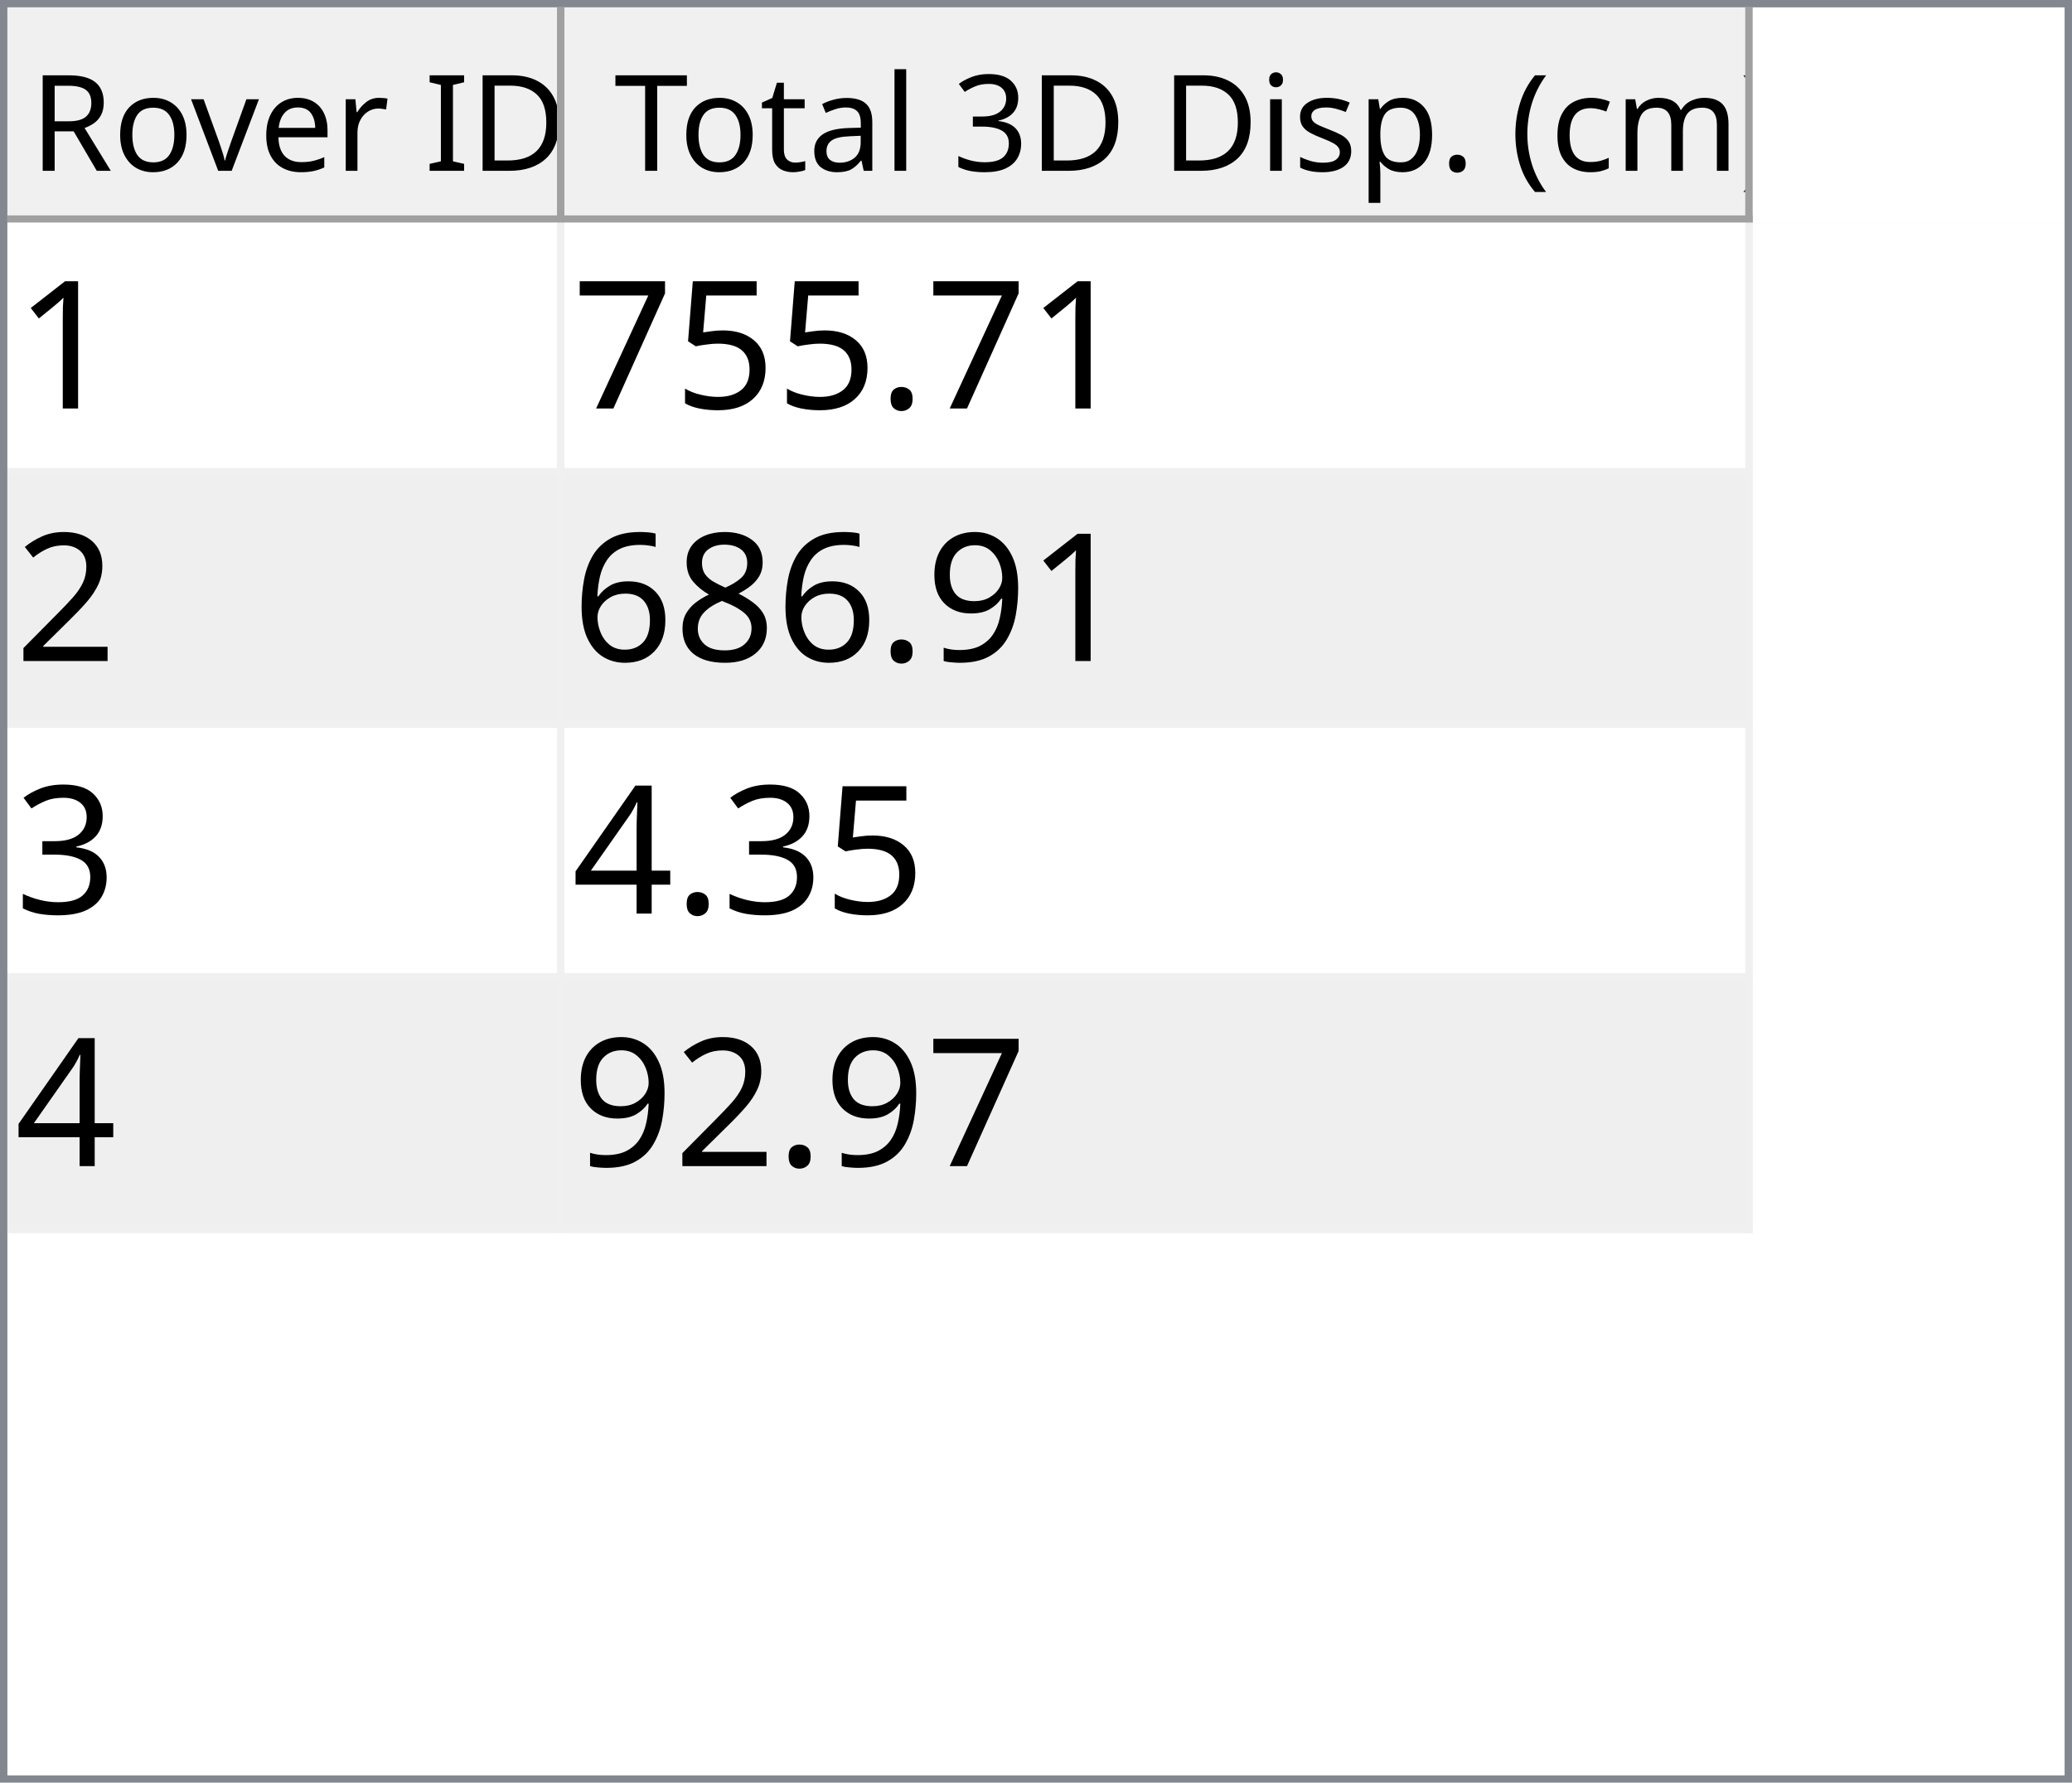
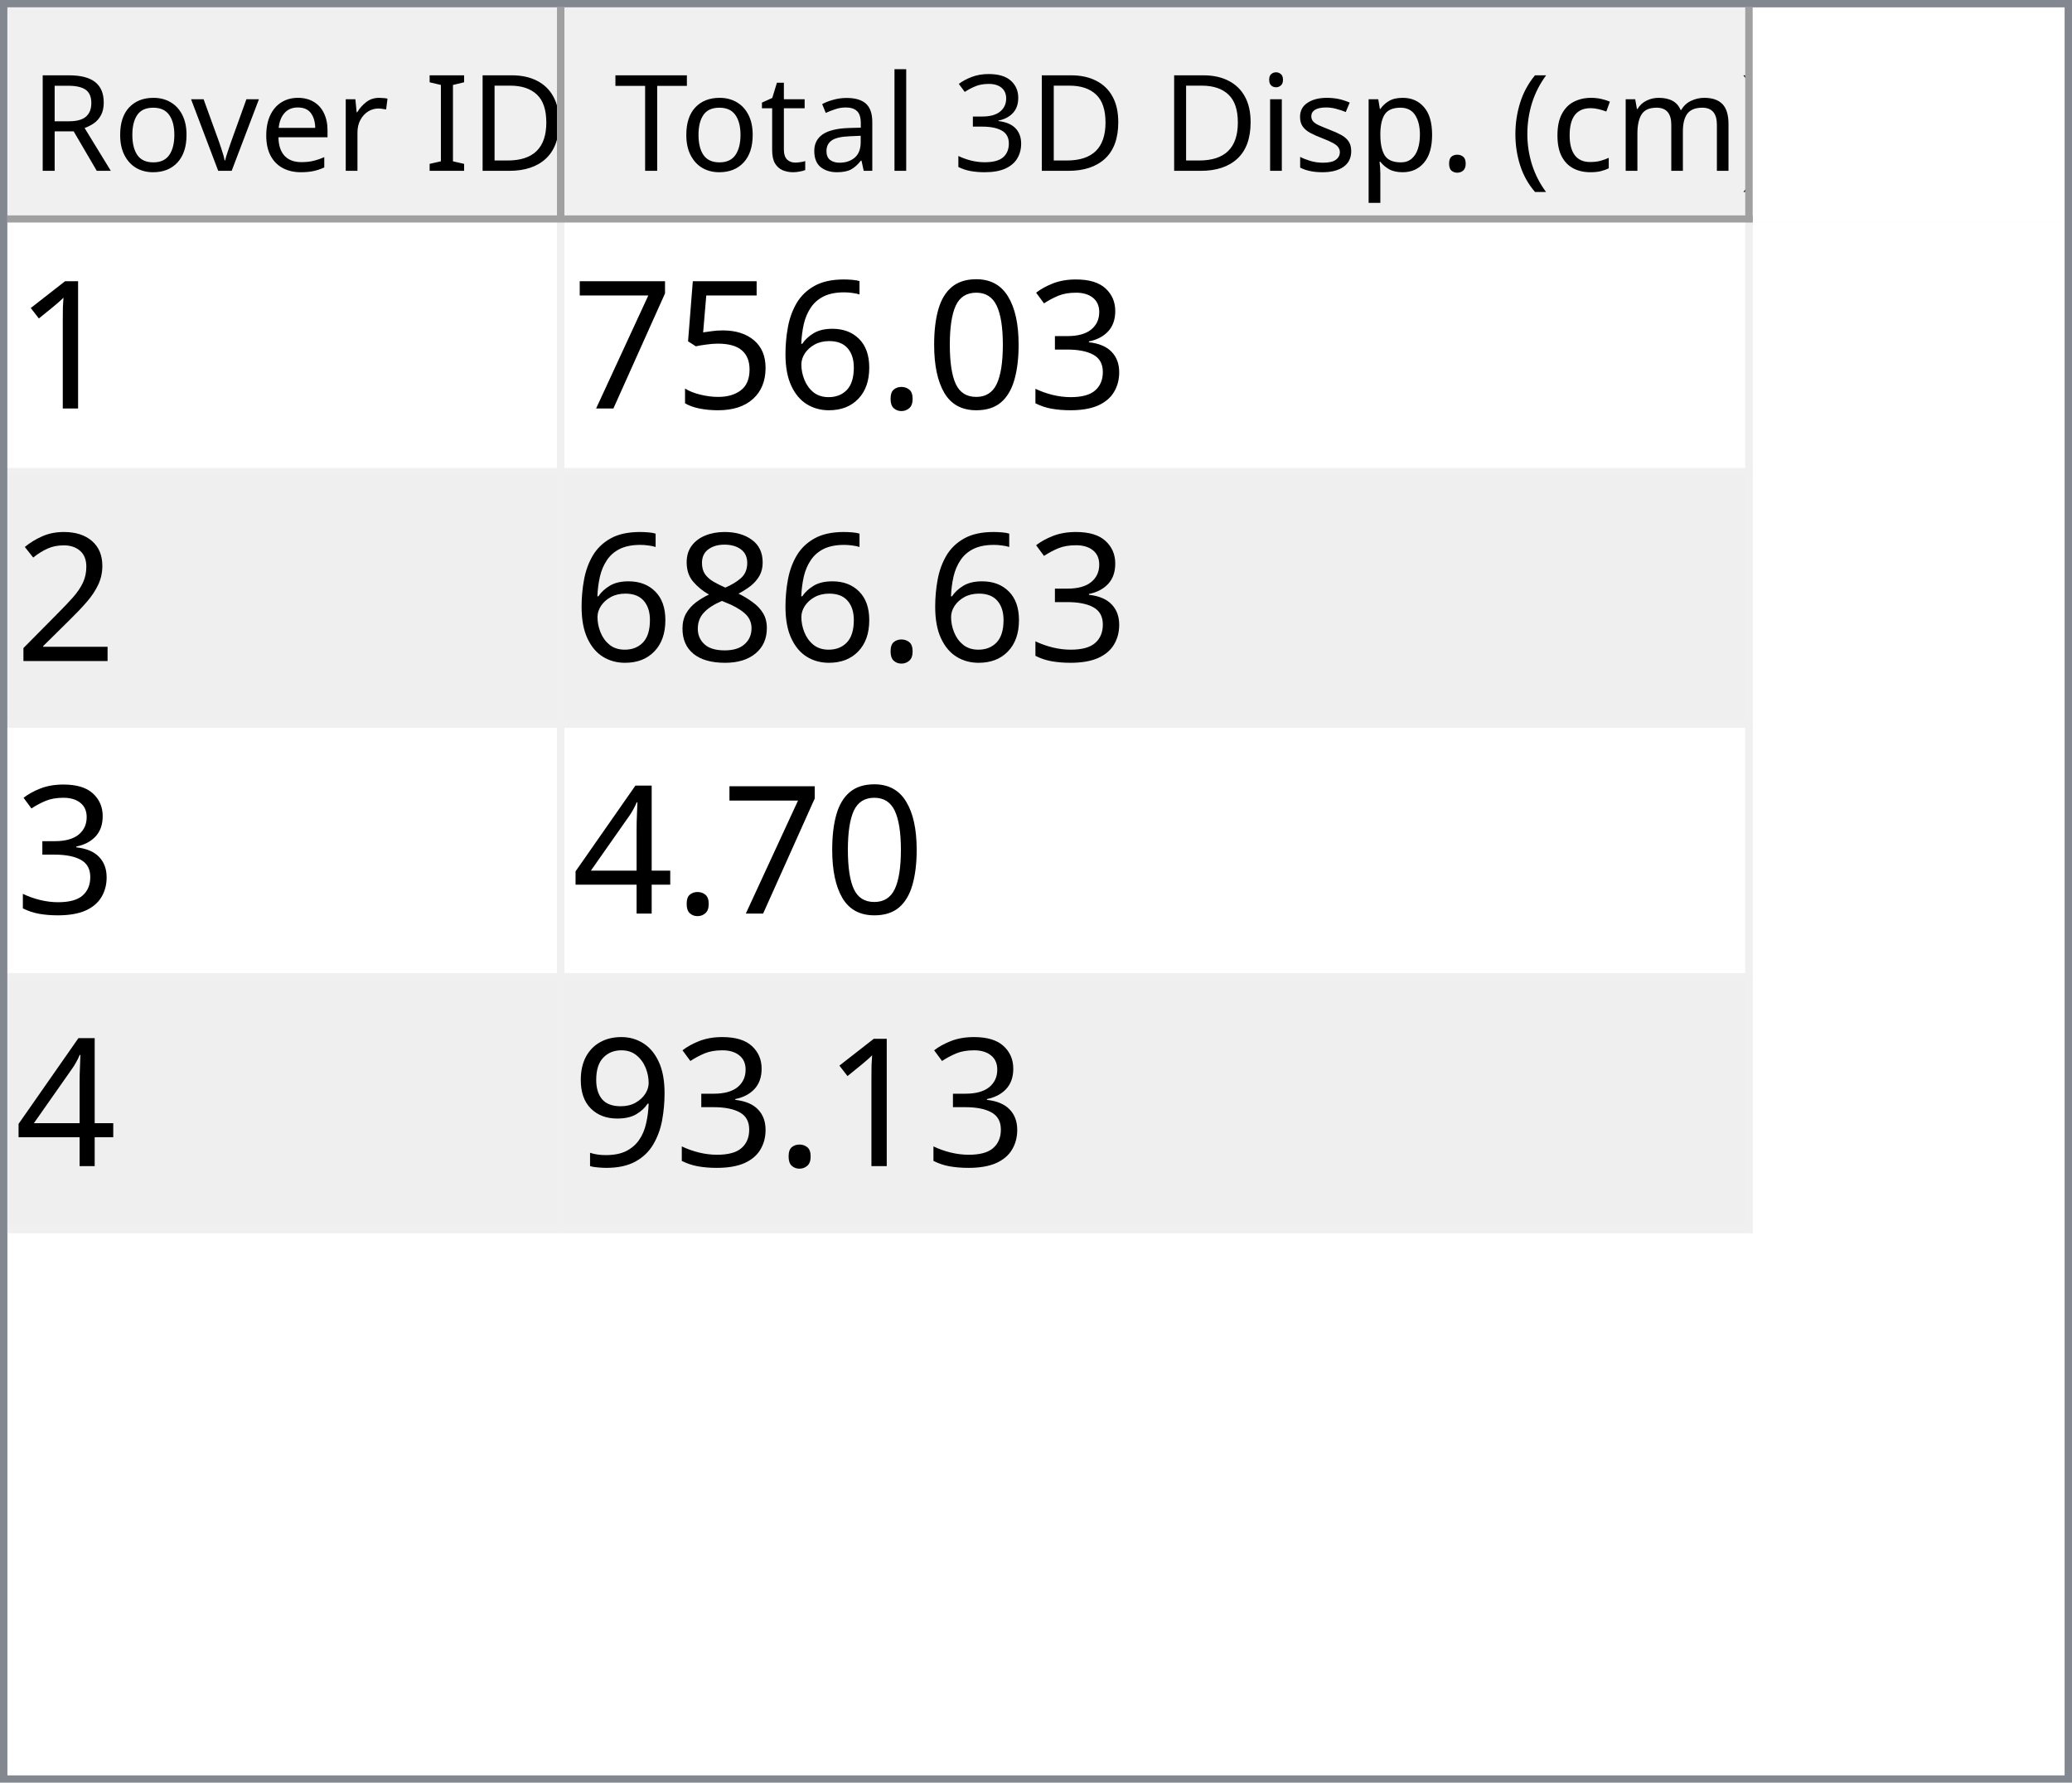
<svg xmlns="http://www.w3.org/2000/svg" style="fill-opacity:1; color-rendering:auto; color-interpolation:auto; text-rendering:auto; stroke:black; stroke-linecap:square; stroke-miterlimit:10; shape-rendering:auto; stroke-opacity:1; fill:black; stroke-dasharray:none; font-weight:normal; stroke-width:1; font-family:'Dialog'; font-style:normal; stroke-linejoin:miter; font-size:12px; stroke-dashoffset:0; image-rendering:auto;" width="279" height="240">
  <defs id="genericDefs" />
  <g>
    <defs id="defs1">
      <clipPath clipPathUnits="userSpaceOnUse" id="clipPath1">
        <path d="M0 0 L279 0 L279 240 L0 240 L0 0 Z" />
      </clipPath>
      <clipPath clipPathUnits="userSpaceOnUse" id="clipPath2">
        <path d="M0 0 L0 240 L279 240 L279 0 Z" />
      </clipPath>
      <clipPath clipPathUnits="userSpaceOnUse" id="clipPath3">
        <path d="M0 0 L0 29 L277 29 L277 0 Z" />
      </clipPath>
      <clipPath clipPathUnits="userSpaceOnUse" id="clipPath4">
        <path d="M0 0 L0 29 L75 29 L75 0 Z" />
      </clipPath>
      <clipPath clipPathUnits="userSpaceOnUse" id="clipPath5">
        <path d="M1 1 L1 28 L74 28 L74 1 Z" />
      </clipPath>
      <clipPath clipPathUnits="userSpaceOnUse" id="clipPath6">
        <path d="M0 0 L0 27 L73 27 L73 0 Z" />
      </clipPath>
      <clipPath clipPathUnits="userSpaceOnUse" id="clipPath7">
        <path d="M-0.5 -0.5 L-0.5 28.5 L74.5 28.5 L74.5 -0.5 Z" />
      </clipPath>
      <clipPath clipPathUnits="userSpaceOnUse" id="clipPath8">
        <path d="M0 0 L0 29 L160 29 L160 0 Z" />
      </clipPath>
      <clipPath clipPathUnits="userSpaceOnUse" id="clipPath9">
        <path d="M1 1 L1 28 L159 28 L159 1 Z" />
      </clipPath>
      <clipPath clipPathUnits="userSpaceOnUse" id="clipPath10">
        <path d="M0 0 L0 27 L158 27 L158 0 Z" />
      </clipPath>
      <clipPath clipPathUnits="userSpaceOnUse" id="clipPath11">
        <path d="M-0.5 -0.5 L-0.5 28.5 L159.5 28.5 L159.5 -0.5 Z" />
      </clipPath>
      <clipPath clipPathUnits="userSpaceOnUse" id="clipPath12">
        <path d="M0 0 L0 209 L277 209 L277 0 Z" />
      </clipPath>
      <clipPath clipPathUnits="userSpaceOnUse" id="clipPath13">
        <path d="M0 0 L0 136 L235 136 L235 0 Z" />
      </clipPath>
      <clipPath clipPathUnits="userSpaceOnUse" id="clipPath14">
        <path d="M-0.5 -0.5 L-0.5 135.5 L234.5 135.5 L234.5 -0.5 Z" />
      </clipPath>
      <clipPath clipPathUnits="userSpaceOnUse" id="clipPath15">
        <path d="M0 0 L0 33 L74 33 L74 0 Z" />
      </clipPath>
      <clipPath clipPathUnits="userSpaceOnUse" id="clipPath16">
        <path d="M0 0 L0 33 L159 33 L159 0 Z" />
      </clipPath>
      <font horiz-adv-x="64.551" id="font1">
        <font-face ascent="107.91" descent="25.098" units-per-em="100" style="font-style:normal; font-family:Segoe UI; font-weight:normal;" />
        <missing-glyph horiz-adv-x="64.551" d="M8.109 0 L8.109 68.266 L56.453 68.266 L56.453 0 L8.109 0 ZM15.328 7.234 L49.219 7.234 L49.219 61.031 L15.328 61.031 L15.328 7.234 Z" />
        <glyph unicode="D" horiz-adv-x="70.117" d="M9.188 0 L9.188 70.016 L28.516 70.016 Q65.531 70.016 65.531 35.891 Q65.531 19.672 55.25 9.836 Q44.969 0 27.734 0 L9.188 0 ZM17.391 62.594 L17.391 7.422 L27.828 7.422 Q41.609 7.422 49.273 14.797 Q56.938 22.172 56.938 35.688 Q56.938 62.594 28.328 62.594 L17.391 62.594 Z" />
        <glyph unicode="I" horiz-adv-x="26.611" d="M17.391 0 L9.188 0 L9.188 70.016 L17.391 70.016 L17.391 0 Z" />
        <glyph unicode=" " horiz-adv-x="27.393" d="" />
        <glyph unicode="r" horiz-adv-x="34.766" d="M34.188 41.891 Q32.078 43.5 28.125 43.5 Q23 43.5 19.555 38.672 Q16.109 33.844 16.109 25.484 L16.109 0 L8.109 0 L8.109 50 L16.109 50 L16.109 39.703 L16.312 39.703 Q18.016 44.969 21.531 47.922 Q25.047 50.875 29.391 50.875 Q32.516 50.875 34.188 50.203 L34.188 41.891 Z" />
        <glyph unicode="e" horiz-adv-x="52.295" d="M48.297 23 L12.984 23 Q13.188 14.656 17.484 10.109 Q21.781 5.562 29.297 5.562 Q37.75 5.562 44.828 11.141 L44.828 3.609 Q38.234 -1.172 27.391 -1.172 Q16.797 -1.172 10.742 5.641 Q4.688 12.453 4.688 24.812 Q4.688 36.469 11.305 43.82 Q17.922 51.172 27.734 51.172 Q37.547 51.172 42.922 44.828 Q48.297 38.484 48.297 27.203 L48.297 23 ZM40.094 29.781 Q40.047 36.719 36.75 40.578 Q33.453 44.438 27.594 44.438 Q21.922 44.438 17.969 40.383 Q14.016 36.328 13.094 29.781 L40.094 29.781 Z" />
        <glyph unicode="v" horiz-adv-x="47.9" d="M47.406 50 L27.484 0 L19.625 0 L0.688 50 L9.469 50 L22.172 13.672 Q23.578 9.672 23.922 6.688 L24.125 6.688 Q24.609 10.453 25.688 13.484 L38.969 50 L47.406 50 Z" />
        <glyph unicode="o" horiz-adv-x="58.594" d="M29 -1.172 Q17.922 -1.172 11.305 5.836 Q4.688 12.844 4.688 24.422 Q4.688 37.016 11.57 44.094 Q18.453 51.172 30.172 51.172 Q41.359 51.172 47.633 44.289 Q53.906 37.406 53.906 25.203 Q53.906 13.234 47.141 6.031 Q40.375 -1.172 29 -1.172 ZM29.594 44.438 Q21.875 44.438 17.383 39.188 Q12.891 33.938 12.891 24.703 Q12.891 15.828 17.43 10.695 Q21.969 5.562 29.594 5.562 Q37.359 5.562 41.531 10.594 Q45.703 15.625 45.703 24.906 Q45.703 34.281 41.531 39.359 Q37.359 44.438 29.594 44.438 Z" />
        <glyph unicode="R" horiz-adv-x="59.814" d="M59.375 0 L49.609 0 L37.891 19.625 Q36.281 22.359 34.766 24.289 Q33.25 26.219 31.664 27.438 Q30.078 28.656 28.25 29.219 Q26.422 29.781 24.125 29.781 L17.391 29.781 L17.391 0 L9.188 0 L9.188 70.016 L30.078 70.016 Q34.672 70.016 38.555 68.867 Q42.438 67.719 45.289 65.375 Q48.141 63.031 49.758 59.547 Q51.375 56.062 51.375 51.375 Q51.375 47.703 50.273 44.656 Q49.172 41.609 47.148 39.211 Q45.125 36.812 42.266 35.133 Q39.406 33.453 35.844 32.516 L35.844 32.328 Q37.594 31.547 38.891 30.547 Q40.188 29.547 41.359 28.18 Q42.531 26.812 43.68 25.078 Q44.828 23.344 46.234 21.047 L59.375 0 ZM17.391 62.594 L17.391 37.203 L28.516 37.203 Q31.594 37.203 34.203 38.133 Q36.812 39.062 38.719 40.797 Q40.625 42.531 41.703 45.047 Q42.781 47.562 42.781 50.688 Q42.781 56.297 39.141 59.445 Q35.5 62.594 28.609 62.594 L17.391 62.594 Z" />
        <glyph unicode=")" horiz-adv-x="30.176" d="M8.297 -15.922 L1.172 -15.922 Q16.406 2.344 16.406 26.812 Q16.406 51.469 1.078 70.016 L8.297 70.016 Q23.531 52.156 23.531 26.703 Q23.531 1.375 8.297 -15.922 Z" />
        <glyph unicode="m" horiz-adv-x="86.133" d="M79.109 0 L71.094 0 L71.094 28.719 Q71.094 37.016 68.531 40.727 Q65.969 44.438 59.906 44.438 Q54.781 44.438 51.195 39.75 Q47.609 35.062 47.609 28.516 L47.609 0 L39.594 0 L39.594 29.688 Q39.594 44.438 28.219 44.438 Q22.953 44.438 19.531 40.016 Q16.109 35.594 16.109 28.516 L16.109 0 L8.109 0 L8.109 50 L16.109 50 L16.109 42.094 L16.312 42.094 Q21.625 51.172 31.844 51.172 Q36.969 51.172 40.773 48.312 Q44.578 45.453 46 40.828 Q51.562 51.172 62.594 51.172 Q79.109 51.172 79.109 30.812 L79.109 0 Z" />
        <glyph unicode="c" horiz-adv-x="46.191" d="M42.188 2.297 Q36.422 -1.172 28.516 -1.172 Q17.828 -1.172 11.258 5.789 Q4.688 12.75 4.688 23.828 Q4.688 36.188 11.766 43.68 Q18.844 51.172 30.672 51.172 Q37.25 51.172 42.281 48.734 L42.281 40.531 Q36.719 44.438 30.375 44.438 Q22.703 44.438 17.797 38.945 Q12.891 33.453 12.891 24.516 Q12.891 15.719 17.508 10.641 Q22.125 5.562 29.891 5.562 Q36.422 5.562 42.188 9.906 L42.188 2.297 Z" />
        <glyph unicode="(" horiz-adv-x="30.176" d="M29.109 -15.922 L21.969 -15.922 Q6.844 1.375 6.844 26.703 Q6.844 52.156 21.969 70.016 L29.203 70.016 Q13.875 51.469 13.875 26.812 Q13.875 2.344 29.109 -15.922 Z" />
        <glyph unicode="." horiz-adv-x="21.68" d="M10.891 -1.078 Q8.641 -1.078 7.055 0.539 Q5.469 2.156 5.469 4.391 Q5.469 6.641 7.055 8.273 Q8.641 9.906 10.891 9.906 Q13.188 9.906 14.797 8.273 Q16.406 6.641 16.406 4.391 Q16.406 2.156 14.797 0.539 Q13.188 -1.078 10.891 -1.078 Z" />
        <glyph unicode="p" horiz-adv-x="58.789" d="M16.312 7.234 L16.109 7.234 L16.109 -23 L8.109 -23 L8.109 50 L16.109 50 L16.109 41.219 L16.312 41.219 Q22.219 51.172 33.594 51.172 Q43.266 51.172 48.688 44.461 Q54.109 37.75 54.109 26.469 Q54.109 13.922 48 6.375 Q41.891 -1.172 31.297 -1.172 Q21.578 -1.172 16.312 7.234 ZM16.109 27.391 L16.109 20.406 Q16.109 14.203 20.141 9.883 Q24.172 5.562 30.375 5.562 Q37.641 5.562 41.773 11.133 Q45.906 16.703 45.906 26.609 Q45.906 34.969 42.047 39.703 Q38.188 44.438 31.594 44.438 Q24.609 44.438 20.359 39.578 Q16.109 34.719 16.109 27.391 Z" />
        <glyph unicode="s" horiz-adv-x="42.432" d="M5.078 1.812 L5.078 10.406 Q11.625 5.562 19.484 5.562 Q30.031 5.562 30.031 12.594 Q30.031 14.594 29.125 15.992 Q28.219 17.391 26.68 18.461 Q25.141 19.531 23.07 20.383 Q21 21.234 18.609 22.172 Q15.281 23.484 12.766 24.828 Q10.25 26.172 8.57 27.859 Q6.891 29.547 6.031 31.695 Q5.172 33.844 5.172 36.719 Q5.172 40.234 6.789 42.945 Q8.406 45.656 11.086 47.484 Q13.766 49.312 17.211 50.242 Q20.656 51.172 24.312 51.172 Q30.812 51.172 35.938 48.922 L35.938 40.828 Q30.422 44.438 23.25 44.438 Q21 44.438 19.195 43.922 Q17.391 43.406 16.094 42.477 Q14.797 41.547 14.086 40.258 Q13.375 38.969 13.375 37.406 Q13.375 35.453 14.086 34.133 Q14.797 32.812 16.164 31.789 Q17.531 30.766 19.484 29.938 Q21.438 29.109 23.922 28.125 Q27.25 26.859 29.883 25.516 Q32.516 24.172 34.375 22.484 Q36.234 20.797 37.234 18.602 Q38.234 16.406 38.234 13.375 Q38.234 9.672 36.602 6.938 Q34.969 4.203 32.234 2.398 Q29.5 0.594 25.93 -0.289 Q22.359 -1.172 18.453 -1.172 Q10.75 -1.172 5.078 1.812 Z" />
        <glyph unicode="i" horiz-adv-x="24.219" d="M12.203 62.703 Q10.062 62.703 8.547 64.164 Q7.031 65.625 7.031 67.875 Q7.031 70.125 8.547 71.609 Q10.062 73.094 12.203 73.094 Q14.406 73.094 15.945 71.609 Q17.484 70.125 17.484 67.875 Q17.484 65.719 15.945 64.211 Q14.406 62.703 12.203 62.703 ZM16.109 0 L8.109 0 L8.109 50 L16.109 50 L16.109 0 Z" />
        <glyph unicode="3" horiz-adv-x="53.906" d="M46.531 19.828 Q46.531 15.094 44.75 11.211 Q42.969 7.328 39.719 4.57 Q36.469 1.812 31.93 0.297 Q27.391 -1.219 21.922 -1.219 Q11.922 -1.219 6 2.594 L6 11.188 Q13.094 5.609 22.219 5.609 Q25.875 5.609 28.828 6.539 Q31.781 7.469 33.906 9.227 Q36.031 10.984 37.18 13.477 Q38.328 15.969 38.328 19.094 Q38.328 32.812 18.797 32.812 L12.984 32.812 L12.984 39.594 L18.5 39.594 Q35.797 39.594 35.797 52.484 Q35.797 64.406 22.609 64.406 Q15.188 64.406 8.688 59.422 L8.688 67.188 Q15.375 71.188 24.609 71.188 Q29 71.188 32.57 69.969 Q36.141 68.75 38.68 66.555 Q41.219 64.359 42.609 61.281 Q44 58.203 44 54.5 Q44 40.672 30.031 36.719 L30.031 36.531 Q33.594 36.141 36.625 34.797 Q39.656 33.453 41.852 31.305 Q44.047 29.156 45.289 26.25 Q46.531 23.344 46.531 19.828 Z" />
        <glyph unicode="l" horiz-adv-x="24.219" d="M16.109 0 L8.109 0 L8.109 74.031 L16.109 74.031 L16.109 0 Z" />
        <glyph unicode="a" horiz-adv-x="50.879" d="M43.891 0 L35.891 0 L35.891 7.812 L35.688 7.812 Q30.469 -1.172 20.312 -1.172 Q12.844 -1.172 8.617 2.781 Q4.391 6.734 4.391 13.281 Q4.391 27.297 20.906 29.594 L35.891 31.688 Q35.891 44.438 25.594 44.438 Q16.547 44.438 9.281 38.281 L9.281 46.484 Q16.656 51.172 26.266 51.172 Q43.891 51.172 43.891 32.516 L43.891 0 ZM35.891 25.297 L23.828 23.641 Q18.266 22.859 15.43 20.875 Q12.594 18.891 12.594 13.875 Q12.594 10.203 15.211 7.883 Q17.828 5.562 22.172 5.562 Q28.125 5.562 32.008 9.742 Q35.891 13.922 35.891 20.312 L35.891 25.297 Z" />
        <glyph unicode="t" horiz-adv-x="33.887" d="M31.297 0.484 Q28.469 -1.078 23.828 -1.078 Q10.688 -1.078 10.688 13.578 L10.688 43.172 L2.094 43.172 L2.094 50 L10.688 50 L10.688 62.203 L18.703 64.797 L18.703 50 L31.297 50 L31.297 43.172 L18.703 43.172 L18.703 14.984 Q18.703 9.969 20.414 7.82 Q22.125 5.672 26.078 5.672 Q29.109 5.672 31.297 7.328 L31.297 0.484 Z" />
        <glyph unicode="T" horiz-adv-x="52.393" d="M50.594 62.594 L30.375 62.594 L30.375 0 L22.172 0 L22.172 62.594 L2 62.594 L2 70.016 L50.594 70.016 L50.594 62.594 Z" />
      </font>
      <font horiz-adv-x="75.0" id="font2">
        <font-face ascent="100.537" descent="21.973" units-per-em="100" style="font-style:normal; font-family:sans-serif; font-weight:normal;" />
        <missing-glyph horiz-adv-x="75.0" d="M12.5 0 L12.5 62.5 L62.5 62.5 L62.5 0 L12.5 0 ZM14.062 1.562 L60.938 1.562 L60.938 60.938 L14.062 60.938 L14.062 1.562 Z" />
        <glyph unicode="1" horiz-adv-x="55.615" d="M37.25 0 L28.469 0 L28.469 56 Q25.297 52.984 20.141 49.953 Q14.984 46.922 10.891 45.406 L10.891 53.906 Q18.266 57.375 23.781 62.305 Q29.297 67.234 31.594 71.875 L37.25 71.875 L37.25 0 Z" />
+         <glyph unicode="3" horiz-adv-x="55.615" d="M4.203 18.891 L12.984 20.062 Q14.5 12.594 18.141 9.297 Q21.781 6 27 6 Q33.203 6 37.477 10.297 Q41.75 14.594 41.75 20.953 Q41.75 27 37.797 30.93 Q33.844 34.859 27.734 34.859 Q25.25 34.859 21.531 33.891 L22.516 41.609 Q23.391 41.5 23.922 41.5 Q29.547 41.5 34.039 44.43 Q38.531 47.359 38.531 53.469 Q38.531 58.297 35.258 61.477 Q31.984 64.656 26.812 64.656 Q21.688 64.656 18.266 61.43 Q14.844 58.203 13.875 51.766 L5.078 53.328 Q6.688 62.156 12.398 67.016 Q18.109 71.875 26.609 71.875 Q32.469 71.875 37.398 69.359 Q42.328 66.844 44.945 62.5 Q47.562 58.156 47.562 53.266 Q47.562 48.641 45.07 44.828 Q42.578 41.016 37.703 38.766 Q44.047 37.312 47.562 32.695 Q51.078 28.078 51.078 21.141 Q51.078 11.766 44.242 5.25 Q37.406 -1.266 26.953 -1.266 Q17.531 -1.266 11.305 4.352 Q5.078 9.969 4.203 18.891 Z" />
+         <glyph unicode="0" horiz-adv-x="55.615" d="M4.156 35.297 Q4.156 48 6.766 55.742 Q9.375 63.484 14.523 67.68 Q19.672 71.875 27.484 71.875 Q33.25 71.875 37.594 69.555 Q41.938 67.234 44.773 62.867 Q47.609 58.5 49.219 52.227 Q50.828 45.953 50.828 35.297 Q50.828 22.703 48.242 14.969 Q45.656 7.234 40.508 3.008 Q35.359 -1.219 27.484 -1.219 Q17.141 -1.219 11.234 6.203 Q4.156 15.141 4.156 35.297 ZM13.188 35.297 Q13.188 17.672 17.312 11.836 Q21.438 6 27.484 6 Q33.547 6 37.672 11.859 Q41.797 17.719 41.797 35.297 Q41.797 52.984 37.672 58.789 Q33.547 64.594 27.391 64.594 Q21.344 64.594 17.719 59.469 Q13.188 52.938 13.188 35.297 Z" />
        <glyph unicode="." horiz-adv-x="27.783" d="M9.078 0 L9.078 10.016 L19.094 10.016 L19.094 0 L9.078 0 Z" />
+         <glyph unicode="6" horiz-adv-x="55.615" d="M49.75 54.047 L41.016 53.375 Q39.844 58.547 37.703 60.891 Q34.125 64.656 28.906 64.656 Q24.703 64.656 21.531 62.312 Q17.391 59.281 14.992 53.469 Q12.594 47.656 12.5 36.922 Q15.672 41.75 20.266 44.094 Q24.859 46.438 29.891 46.438 Q38.672 46.438 44.852 39.969 Q51.031 33.5 51.031 23.25 Q51.031 16.5 48.125 10.719 Q45.219 4.938 40.141 1.859 Q35.062 -1.219 28.609 -1.219 Q17.625 -1.219 10.695 6.859 Q3.766 14.938 3.766 33.5 Q3.766 54.25 11.422 63.672 Q18.109 71.875 29.438 71.875 Q37.891 71.875 43.289 67.141 Q48.688 62.406 49.75 54.047 ZM13.875 23.188 Q13.875 18.656 15.797 14.508 Q17.719 10.359 21.188 8.18 Q24.656 6 28.469 6 Q34.031 6 38.039 10.492 Q42.047 14.984 42.047 22.703 Q42.047 30.125 38.086 34.398 Q34.125 38.672 28.125 38.672 Q22.172 38.672 18.023 34.398 Q13.875 30.125 13.875 23.188 Z" />
        <glyph unicode="5" horiz-adv-x="55.615" d="M4.156 18.75 L13.375 19.531 Q14.406 12.797 18.141 9.398 Q21.875 6 27.156 6 Q33.5 6 37.891 10.789 Q42.281 15.578 42.281 23.484 Q42.281 31 38.062 35.352 Q33.844 39.703 27 39.703 Q22.75 39.703 19.336 37.773 Q15.922 35.844 13.969 32.766 L5.719 33.844 L12.641 70.609 L48.25 70.609 L48.25 62.203 L19.672 62.203 L15.828 42.969 Q22.266 47.469 29.344 47.469 Q38.719 47.469 45.164 40.969 Q51.609 34.469 51.609 24.266 Q51.609 14.547 45.953 7.469 Q39.062 -1.219 27.156 -1.219 Q17.391 -1.219 11.211 4.25 Q5.031 9.719 4.156 18.75 Z" />
        <glyph unicode="7" horiz-adv-x="55.615" d="M4.734 62.203 L4.734 70.656 L51.078 70.656 L51.078 63.812 Q44.234 56.547 37.523 44.484 Q30.812 32.422 27.156 19.672 Q24.516 10.688 23.781 0 L14.75 0 Q14.891 8.453 18.062 20.414 Q21.234 32.375 27.172 43.484 Q33.109 54.594 39.797 62.203 L4.734 62.203 Z" />
        <glyph unicode="2" horiz-adv-x="55.615" d="M50.344 8.453 L50.344 0 L3.031 0 Q2.938 3.172 4.047 6.109 Q5.859 10.938 9.836 15.625 Q13.812 20.312 21.344 26.469 Q33.016 36.031 37.117 41.625 Q41.219 47.219 41.219 52.203 Q41.219 57.422 37.477 61.008 Q33.734 64.594 27.734 64.594 Q21.391 64.594 17.578 60.789 Q13.766 56.984 13.719 50.25 L4.688 51.172 Q5.609 61.281 11.664 66.578 Q17.719 71.875 27.938 71.875 Q38.234 71.875 44.242 66.164 Q50.25 60.453 50.25 52 Q50.25 47.703 48.492 43.555 Q46.734 39.406 42.656 34.812 Q38.578 30.219 29.109 22.219 Q21.188 15.578 18.945 13.211 Q16.703 10.844 15.234 8.453 L50.344 8.453 Z" />
+         <glyph unicode="8" horiz-adv-x="55.615" d="M17.672 38.812 Q12.203 40.828 9.57 44.539 Q6.938 48.25 6.938 53.422 Q6.938 61.234 12.555 66.555 Q18.172 71.875 27.484 71.875 Q36.859 71.875 42.578 66.43 Q48.297 60.984 48.297 53.172 Q48.297 48.188 45.68 44.508 Q43.062 40.828 37.75 38.812 Q44.344 36.672 47.781 31.883 Q51.219 27.094 51.219 20.453 Q51.219 11.281 44.727 5.031 Q38.234 -1.219 27.641 -1.219 Q17.047 -1.219 10.547 5.055 Q4.047 11.328 4.047 20.703 Q4.047 27.688 7.594 32.398 Q11.141 37.109 17.672 38.812 ZM15.922 53.719 Q15.922 48.641 19.195 45.414 Q22.469 42.188 27.688 42.188 Q32.766 42.188 36.016 45.383 Q39.266 48.578 39.266 53.219 Q39.266 58.062 35.914 61.359 Q32.562 64.656 27.594 64.656 Q22.562 64.656 19.242 61.43 Q15.922 58.203 15.922 53.719 ZM13.094 20.656 Q13.094 16.891 14.875 13.375 Q16.656 9.859 20.172 7.93 Q23.688 6 27.734 6 Q34.031 6 38.133 10.055 Q42.234 14.109 42.234 20.359 Q42.234 26.703 38.016 30.859 Q33.797 35.016 27.438 35.016 Q21.234 35.016 17.164 30.914 Q13.094 26.812 13.094 20.656 Z" />
+         <glyph unicode="4" horiz-adv-x="55.615" d="M32.328 0 L32.328 17.141 L1.266 17.141 L1.266 25.203 L33.938 71.578 L41.109 71.578 L41.109 25.203 L50.781 25.203 L50.781 17.141 L41.109 17.141 L41.109 0 L32.328 0 ZM32.328 25.203 L32.328 57.469 L9.906 25.203 L32.328 25.203 Z" />
        <glyph unicode="9" horiz-adv-x="55.615" d="M5.469 16.547 L13.922 17.328 Q14.984 11.375 18.016 8.688 Q21.047 6 25.781 6 Q29.828 6 32.883 7.859 Q35.938 9.719 37.891 12.82 Q39.844 15.922 41.164 21.195 Q42.484 26.469 42.484 31.938 Q42.484 32.516 42.438 33.688 Q39.797 29.5 35.234 26.883 Q30.672 24.266 25.344 24.266 Q16.453 24.266 10.305 30.711 Q4.156 37.156 4.156 47.703 Q4.156 58.594 10.578 65.234 Q17 71.875 26.656 71.875 Q33.641 71.875 39.43 68.117 Q45.219 64.359 48.219 57.398 Q51.219 50.438 51.219 37.25 Q51.219 23.531 48.242 15.406 Q45.266 7.281 39.383 3.031 Q33.5 -1.219 25.594 -1.219 Q17.188 -1.219 11.867 3.445 Q6.547 8.109 5.469 16.547 ZM41.453 48.141 Q41.453 55.719 37.43 60.156 Q33.406 64.594 27.734 64.594 Q21.875 64.594 17.531 59.812 Q13.188 55.031 13.188 47.406 Q13.188 40.578 17.312 36.305 Q21.438 32.031 27.484 32.031 Q33.594 32.031 37.523 36.305 Q41.453 40.578 41.453 48.141 Z" />
-         <glyph unicode="8" horiz-adv-x="55.615" d="M17.672 38.812 Q12.203 40.828 9.57 44.539 Q6.938 48.25 6.938 53.422 Q6.938 61.234 12.555 66.555 Q18.172 71.875 27.484 71.875 Q36.859 71.875 42.578 66.43 Q48.297 60.984 48.297 53.172 Q48.297 48.188 45.68 44.508 Q43.062 40.828 37.75 38.812 Q44.344 36.672 47.781 31.883 Q51.219 27.094 51.219 20.453 Q51.219 11.281 44.727 5.031 Q38.234 -1.219 27.641 -1.219 Q17.047 -1.219 10.547 5.055 Q4.047 11.328 4.047 20.703 Q4.047 27.688 7.594 32.398 Q11.141 37.109 17.672 38.812 ZM15.922 53.719 Q15.922 48.641 19.195 45.414 Q22.469 42.188 27.688 42.188 Q32.766 42.188 36.016 45.383 Q39.266 48.578 39.266 53.219 Q39.266 58.062 35.914 61.359 Q32.562 64.656 27.594 64.656 Q22.562 64.656 19.242 61.43 Q15.922 58.203 15.922 53.719 ZM13.094 20.656 Q13.094 16.891 14.875 13.375 Q16.656 9.859 20.172 7.93 Q23.688 6 27.734 6 Q34.031 6 38.133 10.055 Q42.234 14.109 42.234 20.359 Q42.234 26.703 38.016 30.859 Q33.797 35.016 27.438 35.016 Q21.234 35.016 17.164 30.914 Q13.094 26.812 13.094 20.656 Z" />
-         <glyph unicode="6" horiz-adv-x="55.615" d="M49.75 54.047 L41.016 53.375 Q39.844 58.547 37.703 60.891 Q34.125 64.656 28.906 64.656 Q24.703 64.656 21.531 62.312 Q17.391 59.281 14.992 53.469 Q12.594 47.656 12.5 36.922 Q15.672 41.75 20.266 44.094 Q24.859 46.438 29.891 46.438 Q38.672 46.438 44.852 39.969 Q51.031 33.5 51.031 23.25 Q51.031 16.5 48.125 10.719 Q45.219 4.938 40.141 1.859 Q35.062 -1.219 28.609 -1.219 Q17.625 -1.219 10.695 6.859 Q3.766 14.938 3.766 33.5 Q3.766 54.25 11.422 63.672 Q18.109 71.875 29.438 71.875 Q37.891 71.875 43.289 67.141 Q48.688 62.406 49.75 54.047 ZM13.875 23.188 Q13.875 18.656 15.797 14.508 Q17.719 10.359 21.188 8.18 Q24.656 6 28.469 6 Q34.031 6 38.039 10.492 Q42.047 14.984 42.047 22.703 Q42.047 30.125 38.086 34.398 Q34.125 38.672 28.125 38.672 Q22.172 38.672 18.023 34.398 Q13.875 30.125 13.875 23.188 Z" />
-         <glyph unicode="3" horiz-adv-x="55.615" d="M4.203 18.891 L12.984 20.062 Q14.5 12.594 18.141 9.297 Q21.781 6 27 6 Q33.203 6 37.477 10.297 Q41.75 14.594 41.75 20.953 Q41.75 27 37.797 30.93 Q33.844 34.859 27.734 34.859 Q25.25 34.859 21.531 33.891 L22.516 41.609 Q23.391 41.5 23.922 41.5 Q29.547 41.5 34.039 44.43 Q38.531 47.359 38.531 53.469 Q38.531 58.297 35.258 61.477 Q31.984 64.656 26.812 64.656 Q21.688 64.656 18.266 61.43 Q14.844 58.203 13.875 51.766 L5.078 53.328 Q6.688 62.156 12.398 67.016 Q18.109 71.875 26.609 71.875 Q32.469 71.875 37.398 69.359 Q42.328 66.844 44.945 62.5 Q47.562 58.156 47.562 53.266 Q47.562 48.641 45.07 44.828 Q42.578 41.016 37.703 38.766 Q44.047 37.312 47.562 32.695 Q51.078 28.078 51.078 21.141 Q51.078 11.766 44.242 5.25 Q37.406 -1.266 26.953 -1.266 Q17.531 -1.266 11.305 4.352 Q5.078 9.969 4.203 18.891 Z" />
-         <glyph unicode="4" horiz-adv-x="55.615" d="M32.328 0 L32.328 17.141 L1.266 17.141 L1.266 25.203 L33.938 71.578 L41.109 71.578 L41.109 25.203 L50.781 25.203 L50.781 17.141 L41.109 17.141 L41.109 0 L32.328 0 ZM32.328 25.203 L32.328 57.469 L9.906 25.203 L32.328 25.203 Z" />
      </font>
    </defs>
    <g style="fill:white; stroke:white;">
      <rect x="0" y="0" width="279" style="clip-path:url(#clipPath1); stroke:none;" height="240" />
    </g>
    <g style="fill:white; text-rendering:optimizeSpeed; color-rendering:optimizeSpeed; image-rendering:optimizeSpeed; shape-rendering:crispEdges; stroke:white; color-interpolation:sRGB;">
      <rect x="0" width="279" height="240" y="0" style="stroke:none;" />
      <path style="stroke:none;" d="M0 240 L279 240 L279 0 L0 0 Z" />
    </g>
    <g style="fill:rgb(240,240,240); font-size:18px; font-family:'Segoe UI'; stroke:rgb(240,240,240);">
      <rect x="0" y="0" width="279" style="clip-path:url(#clipPath2); stroke:none;" height="240" />
    </g>
    <g style="fill:rgb(130,135,144); font-size:18px; font-family:'Segoe UI'; stroke:rgb(130,135,144);">
      <path d="M0 0 L279 0 L279 240 L0 240 L0 0 ZM1 1 L278 1 L278 239 L1 239 L1 1 Z" style="fill-rule:evenodd; clip-path:url(#clipPath2); stroke:none;" />
    </g>
    <g style="fill:white; font-size:18px; font-family:'Segoe UI'; stroke:white;" transform="translate(1,1)">
      <rect x="0" y="0" width="277" style="clip-path:url(#clipPath3); stroke:none;" height="29" />
    </g>
    <g style="fill:rgb(240,240,240); font-size:18px; font-family:'Segoe UI'; stroke:rgb(240,240,240);" transform="translate(1,1)">
      <rect x="0" y="0" width="75" style="clip-path:url(#clipPath4); stroke:none;" height="29" />
    </g>
    <g style="font-family:'Segoe UI'; font-size:18px;" transform="translate(2,2)">
      <text x="2" xml:space="preserve" y="21" style="clip-path:url(#clipPath6); stroke:none;">Rover ID</text>
    </g>
    <g transform="translate(1.5,1.5)" style="fill:rgb(160,160,160); font-size:18px; font-family:'Segoe UI'; stroke:rgb(160,160,160); stroke-linejoin:bevel;">
      <line x1="74" x2="74" y1="0" style="fill:none; clip-path:url(#clipPath7);" y2="28" />
    </g>
    <g transform="matrix(1,0,0,1,1,1) translate(0.5,0.5)" style="fill:rgb(160,160,160); font-size:18px; font-family:'Segoe UI'; stroke:rgb(160,160,160); stroke-linejoin:bevel;">
      <line x1="0" x2="74" y1="28" style="fill:none; clip-path:url(#clipPath7);" y2="28" />
    </g>
    <g style="fill:rgb(240,240,240); font-size:18px; font-family:'Segoe UI'; stroke:rgb(240,240,240);" transform="translate(76,1)">
      <rect x="0" y="0" width="160" style="clip-path:url(#clipPath8); stroke:none;" height="29" />
    </g>
    <g style="font-family:'Segoe UI'; font-size:18px;" transform="translate(77,2)">
      <text x="1" xml:space="preserve" y="21" style="clip-path:url(#clipPath10); stroke:none;"> Total 3D Disp. (cm)</text>
    </g>
    <g transform="translate(76.5,1.5)" style="fill:rgb(160,160,160); font-size:18px; font-family:'Segoe UI'; stroke:rgb(160,160,160); stroke-linejoin:bevel;">
      <line x1="159" x2="159" y1="0" style="fill:none; clip-path:url(#clipPath11);" y2="28" />
    </g>
    <g transform="matrix(1,0,0,1,76,1) translate(0.5,0.5)" style="fill:rgb(160,160,160); font-size:18px; font-family:'Segoe UI'; stroke:rgb(160,160,160); stroke-linejoin:bevel;">
      <line x1="0" x2="159" y1="28" style="fill:none; clip-path:url(#clipPath11);" y2="28" />
    </g>
    <g style="fill:white; font-size:18px; font-family:'Segoe UI'; stroke:white;" transform="translate(1,30)">
      <rect x="0" y="0" width="277" style="clip-path:url(#clipPath12); stroke:none;" height="209" />
    </g>
    <g style="fill:rgb(240,240,240); font-size:24px; font-family:sans-serif; stroke:rgb(240,240,240);" transform="translate(1,30)">
      <rect x="0" y="0" width="235" style="clip-path:url(#clipPath13); stroke:none;" height="136" />
      <line transform="translate(0.5,0.5)" x1="0" x2="234" y1="33" style="clip-path:url(#clipPath14); fill:none; stroke-linejoin:bevel;" y2="33" />
    </g>
    <g transform="matrix(1,0,0,1,1,30) translate(0.5,0.5)" style="fill:rgb(240,240,240); font-size:24px; font-family:sans-serif; stroke:rgb(240,240,240); stroke-linejoin:bevel;">
      <line x1="0" x2="234" y1="67" style="fill:none; clip-path:url(#clipPath14);" y2="67" />
    </g>
    <g transform="matrix(1,0,0,1,1,30) translate(0.5,0.5)" style="fill:rgb(240,240,240); font-size:24px; font-family:sans-serif; stroke:rgb(240,240,240); stroke-linejoin:bevel;">
      <line x1="0" x2="234" y1="101" style="fill:none; clip-path:url(#clipPath14);" y2="101" />
    </g>
    <g transform="matrix(1,0,0,1,1,30) translate(0.5,0.5)" style="fill:rgb(240,240,240); font-size:24px; font-family:sans-serif; stroke:rgb(240,240,240); stroke-linejoin:bevel;">
      <line x1="0" x2="234" y1="135" style="fill:none; clip-path:url(#clipPath14);" y2="135" />
    </g>
    <g transform="matrix(1,0,0,1,1,30) translate(0.5,0.5)" style="fill:rgb(240,240,240); font-size:24px; font-family:sans-serif; stroke:rgb(240,240,240); stroke-linejoin:bevel;">
      <line x1="74" x2="74" y1="0" style="fill:none; clip-path:url(#clipPath14);" y2="135" />
    </g>
    <g transform="matrix(1,0,0,1,1,30) translate(0.5,0.5)" style="fill:rgb(240,240,240); font-size:24px; font-family:sans-serif; stroke:rgb(240,240,240); stroke-linejoin:bevel;">
      <line x1="234" x2="234" y1="0" style="fill:none; clip-path:url(#clipPath14);" y2="135" />
    </g>
    <g style="fill:white; font-size:24px; font-family:sans-serif; stroke:white;" transform="matrix(1,0,0,1,1,30)">
      <rect x="0" y="0" width="74" style="clip-path:url(#clipPath15); stroke:none;" height="33" />
      <text x="1" y="25" style="fill:black; clip-path:url(#clipPath15); stroke:none;" xml:space="preserve">1</text>
    </g>
    <g style="fill:white; font-size:24px; font-family:sans-serif; stroke:white;" transform="matrix(1,0,0,1,1,30) translate(75,0)">
      <rect x="0" y="0" width="159" style="clip-path:url(#clipPath16); stroke:none;" height="33" />
-       <text x="1" y="25" style="fill:black; clip-path:url(#clipPath16); stroke:none;" xml:space="preserve">755.71</text>
+       <text x="1" y="25" style="fill:black; clip-path:url(#clipPath16); stroke:none;" xml:space="preserve">756.03</text>
    </g>
    <g style="fill:rgb(239,239,239); font-size:24px; font-family:sans-serif; stroke:rgb(239,239,239);" transform="matrix(1,0,0,1,1,30) translate(0,34)">
      <rect x="0" y="0" width="74" style="clip-path:url(#clipPath15); stroke:none;" height="33" />
      <text x="1" y="25" style="fill:black; clip-path:url(#clipPath15); stroke:none;" xml:space="preserve">2</text>
    </g>
    <g style="fill:rgb(239,239,239); font-size:24px; font-family:sans-serif; stroke:rgb(239,239,239);" transform="matrix(1,0,0,1,1,30) translate(75,34)">
      <rect x="0" y="0" width="159" style="clip-path:url(#clipPath16); stroke:none;" height="33" />
-       <text x="1" y="25" style="fill:black; clip-path:url(#clipPath16); stroke:none;" xml:space="preserve">686.91</text>
+       <text x="1" y="25" style="fill:black; clip-path:url(#clipPath16); stroke:none;" xml:space="preserve">686.63</text>
    </g>
    <g style="fill:white; font-size:24px; font-family:sans-serif; stroke:white;" transform="matrix(1,0,0,1,1,30) translate(0,68)">
      <rect x="0" y="0" width="74" style="clip-path:url(#clipPath15); stroke:none;" height="33" />
      <text x="1" y="25" style="fill:black; clip-path:url(#clipPath15); stroke:none;" xml:space="preserve">3</text>
    </g>
    <g style="fill:white; font-size:24px; font-family:sans-serif; stroke:white;" transform="matrix(1,0,0,1,1,30) translate(75,68)">
      <rect x="0" y="0" width="159" style="clip-path:url(#clipPath16); stroke:none;" height="33" />
-       <text x="1" y="25" style="fill:black; clip-path:url(#clipPath16); stroke:none;" xml:space="preserve">4.35</text>
+       <text x="1" y="25" style="fill:black; clip-path:url(#clipPath16); stroke:none;" xml:space="preserve">4.70</text>
    </g>
    <g style="fill:rgb(239,239,239); font-size:24px; font-family:sans-serif; stroke:rgb(239,239,239);" transform="matrix(1,0,0,1,1,30) translate(0,102)">
      <rect x="0" y="0" width="74" style="clip-path:url(#clipPath15); stroke:none;" height="33" />
      <text x="1" y="25" style="fill:black; clip-path:url(#clipPath15); stroke:none;" xml:space="preserve">4</text>
    </g>
    <g style="fill:rgb(239,239,239); font-size:24px; font-family:sans-serif; stroke:rgb(239,239,239);" transform="matrix(1,0,0,1,1,30) translate(75,102)">
      <rect x="0" y="0" width="159" style="clip-path:url(#clipPath16); stroke:none;" height="33" />
-       <text x="1" y="25" style="fill:black; clip-path:url(#clipPath16); stroke:none;" xml:space="preserve">92.97</text>
+       <text x="1" y="25" style="fill:black; clip-path:url(#clipPath16); stroke:none;" xml:space="preserve">93.13</text>
    </g>
  </g>
</svg>
